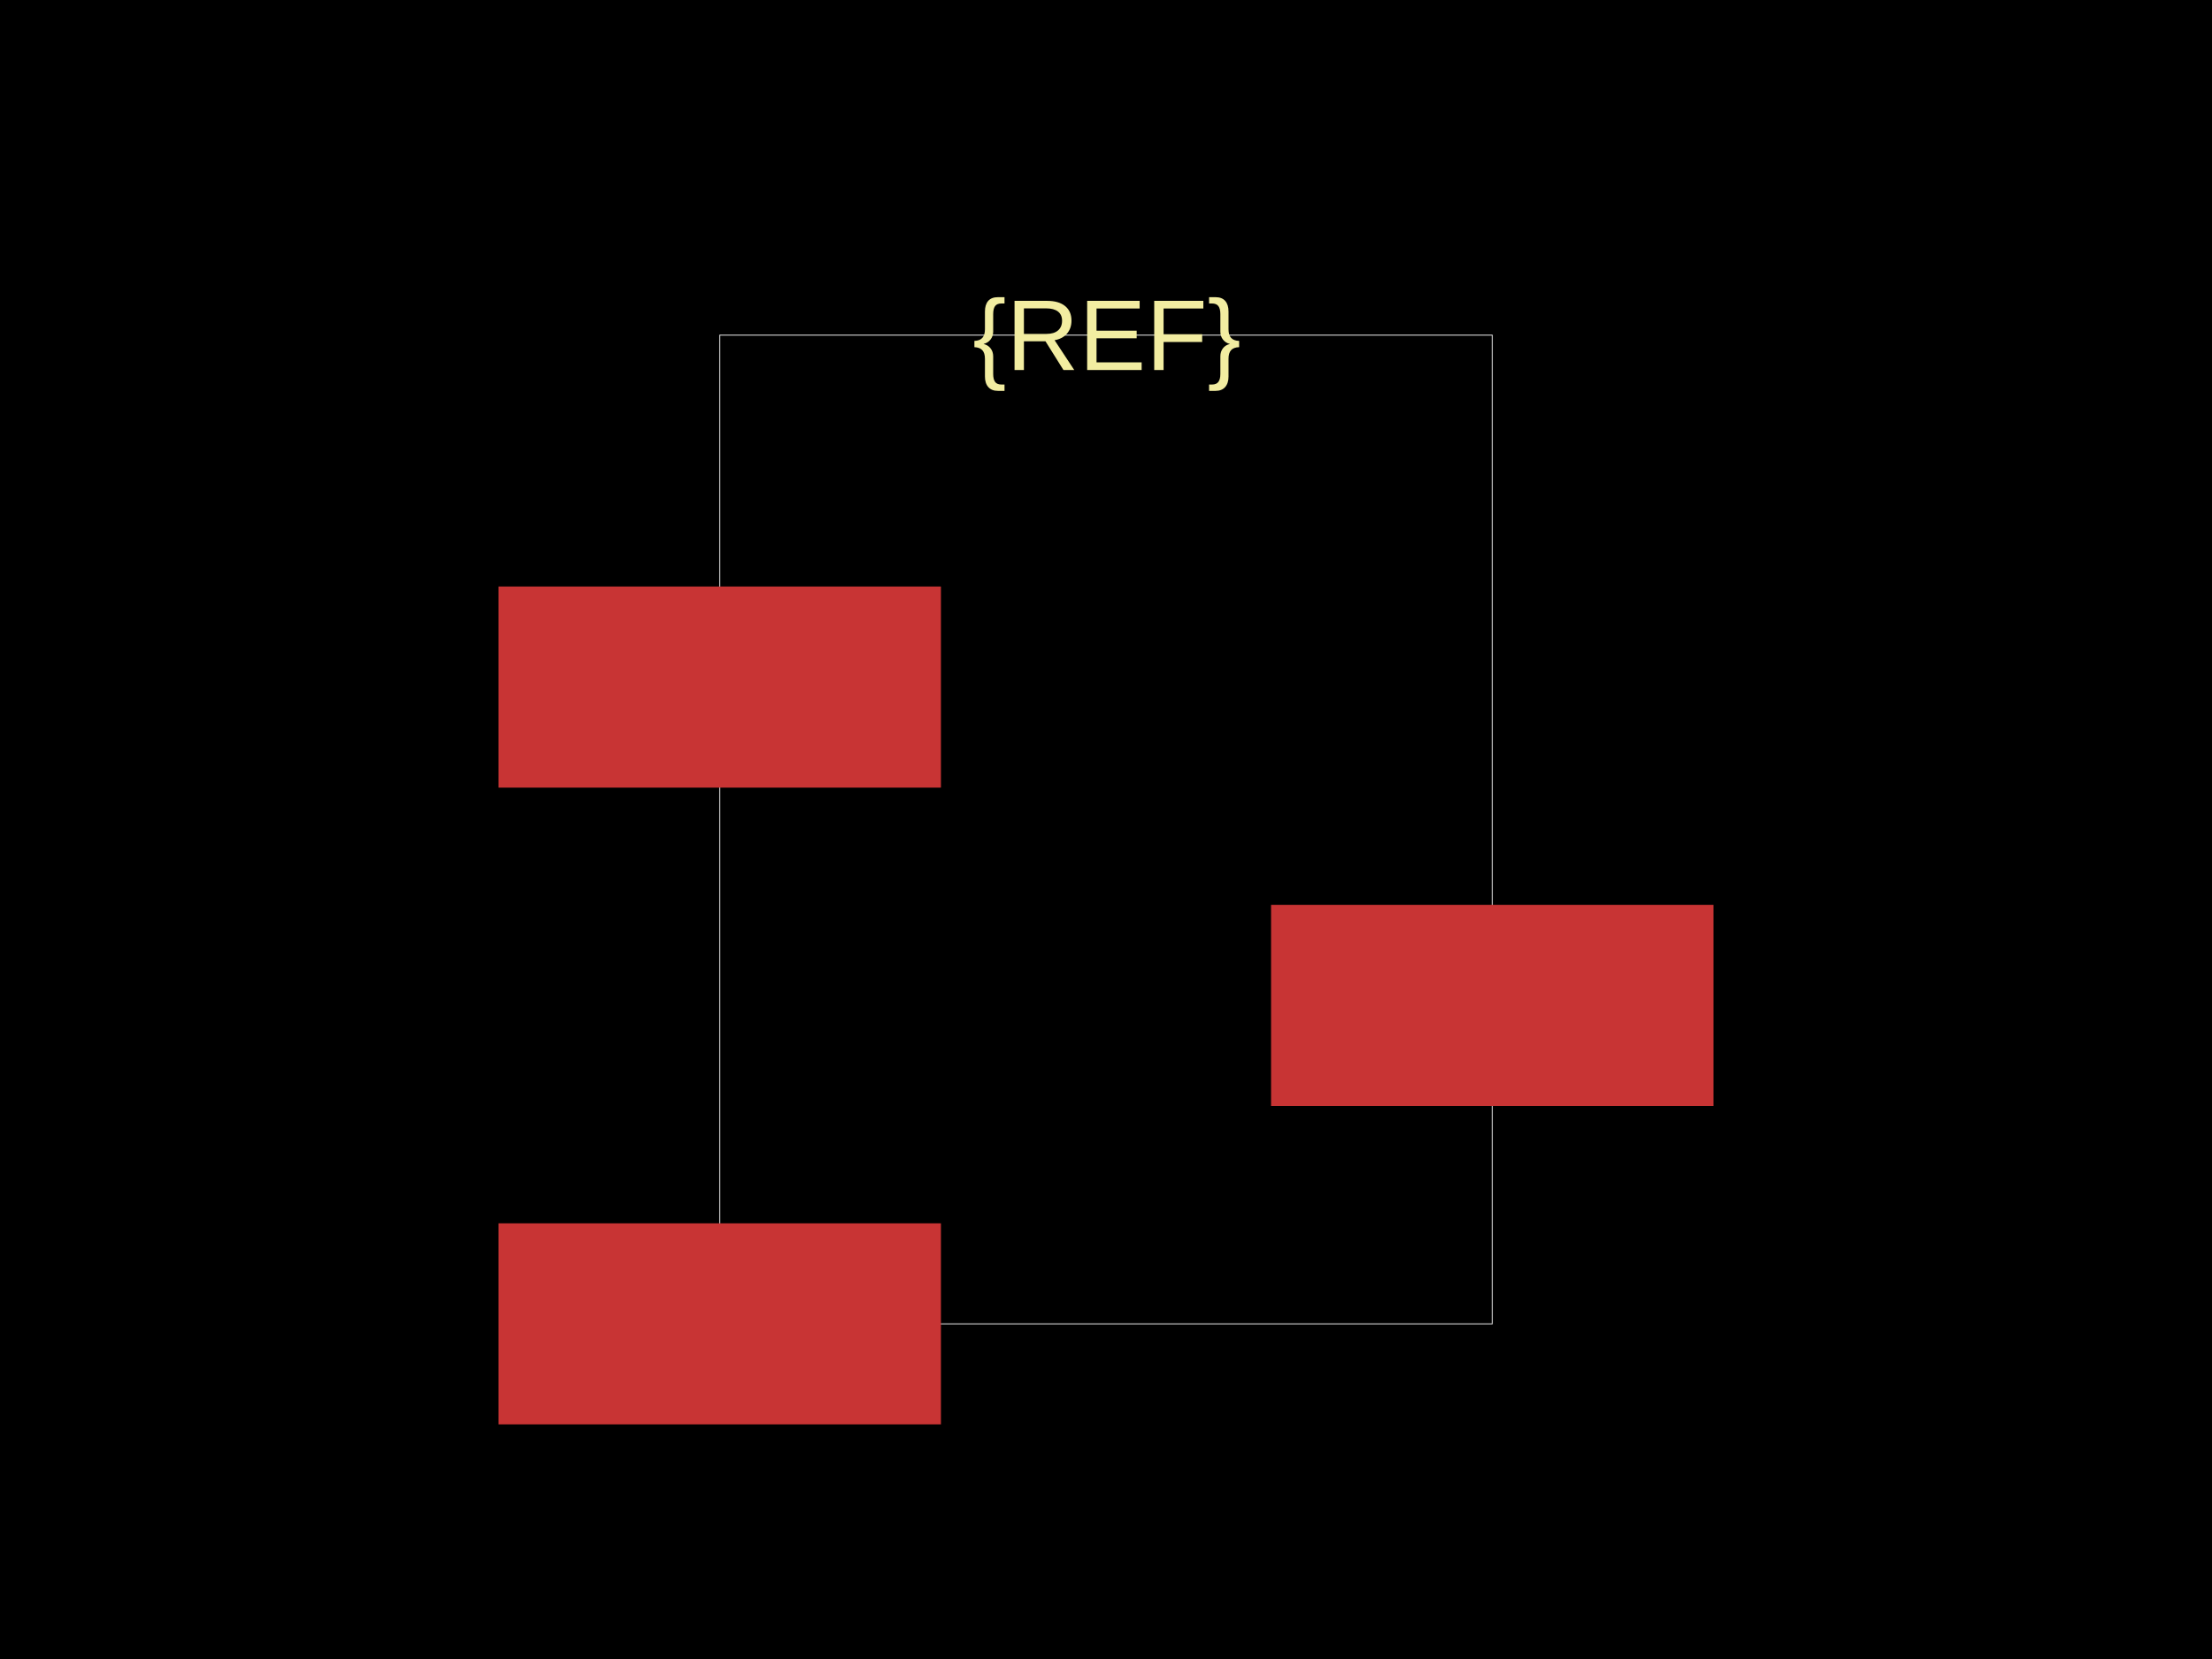
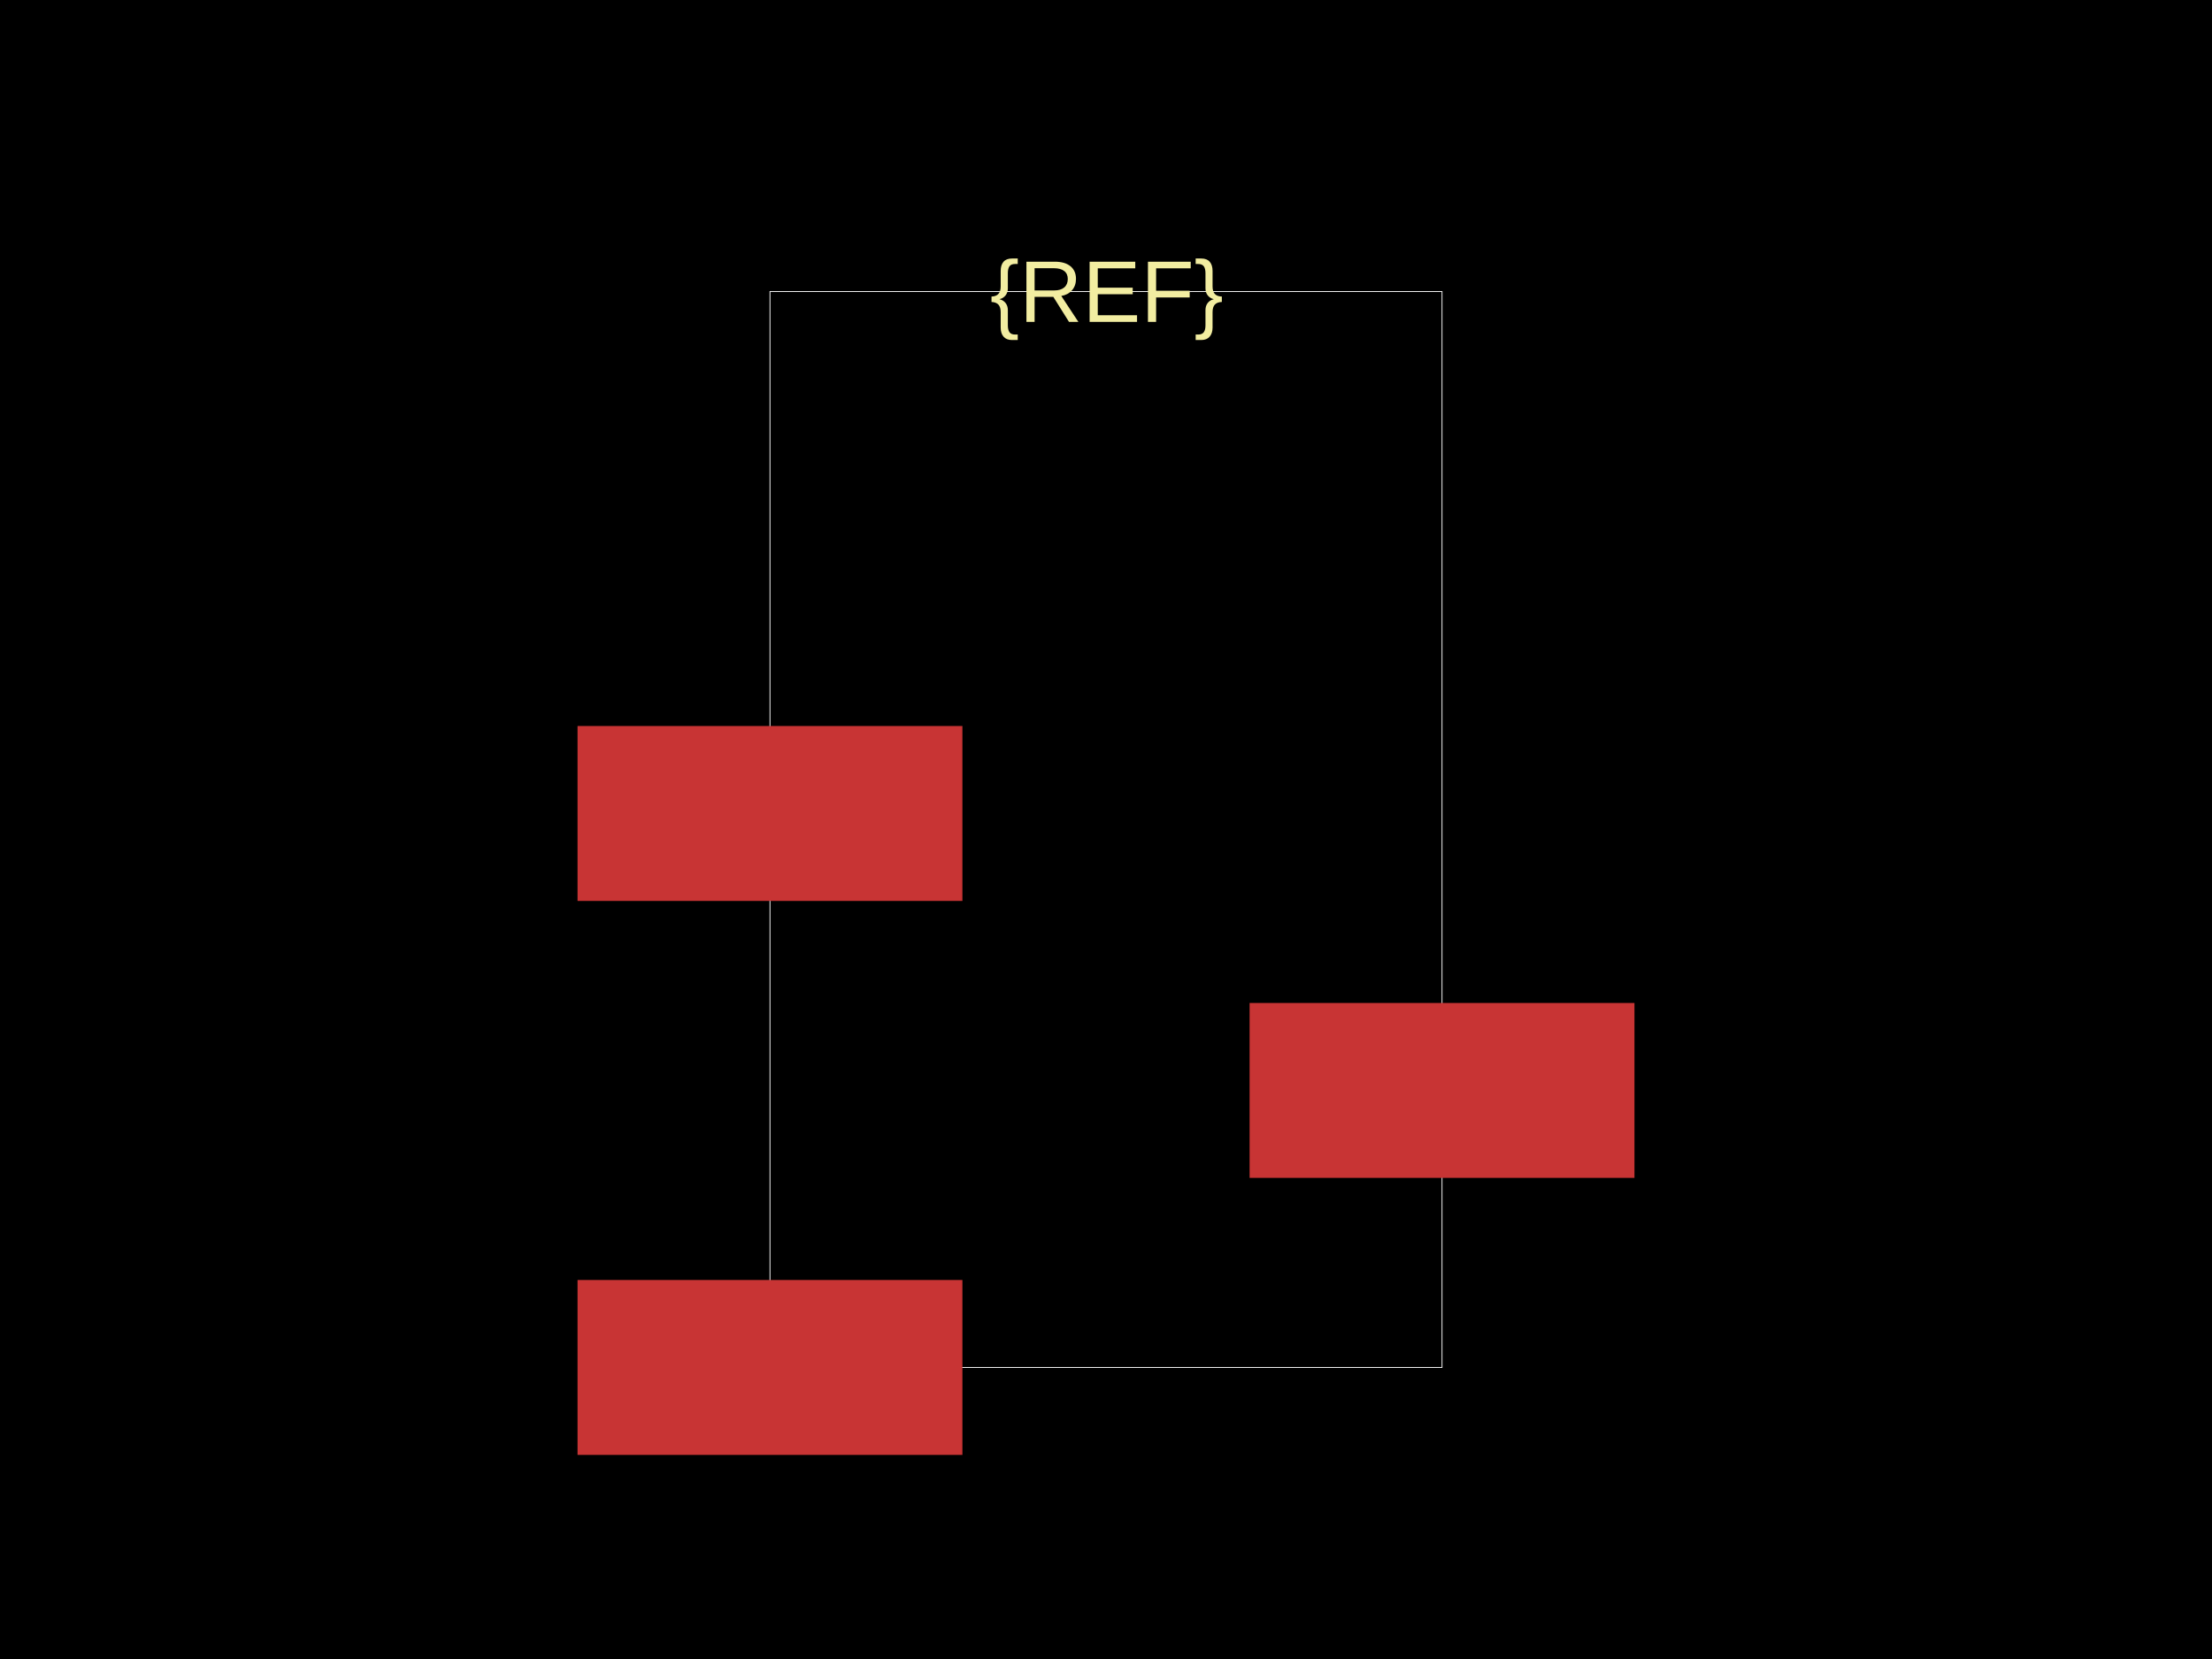
<svg xmlns="http://www.w3.org/2000/svg" width="800" height="600">
  <style />
  <rect class="boundary" x="0" y="0" fill="#000" width="800" height="600" />
-   <rect class="pcb-boundary" fill="none" stroke="#fff" stroke-width="0.3" x="260.303" y="121.212" width="279.394" height="357.576" />
-   <rect class="pcb-pad" fill="rgb(200, 52, 52)" x="180.303" y="212.121" width="160" height="72.727" data-layer="top" />
-   <rect class="pcb-pad" fill="rgb(200, 52, 52)" x="180.303" y="442.424" width="160" height="72.727" data-layer="top" />
-   <rect class="pcb-pad" fill="rgb(200, 52, 52)" x="459.697" y="327.273" width="160" height="72.727" data-layer="top" />
-   <text x="0" y="0" dx="0" dy="0" fill="#f2eda1" font-family="Arial, sans-serif" font-size="36.364" text-anchor="middle" dominant-baseline="central" transform="matrix(1,0,0,1,400.303,121.2121)" class="pcb-silkscreen-text pcb-silkscreen-top" data-pcb-silkscreen-text-id="pcb_component_1" stroke="none">{REF}</text>
+   <rect class="pcb-boundary" fill="none" stroke="#fff" stroke-width="0.3" x="278.471" y="105.448" width="243.058" height="389.104" />
+   <rect class="pcb-pad" fill="rgb(200, 52, 52)" x="208.875" y="262.566" width="139.192" height="63.269" data-layer="top" />
+   <rect class="pcb-pad" fill="rgb(200, 52, 52)" x="208.875" y="462.917" width="139.192" height="63.269" data-layer="top" />
+   <rect class="pcb-pad" fill="rgb(200, 52, 52)" x="451.933" y="362.742" width="139.192" height="63.269" data-layer="top" />
+   <text x="0" y="0" dx="0" dy="0" fill="#f2eda1" font-family="Arial, sans-serif" font-size="31.634" text-anchor="middle" dominant-baseline="central" transform="matrix(1,0,0,1,400.2636,105.4482)" class="pcb-silkscreen-text pcb-silkscreen-top" data-pcb-silkscreen-text-id="pcb_component_1" stroke="none">{REF}</text>
</svg>
